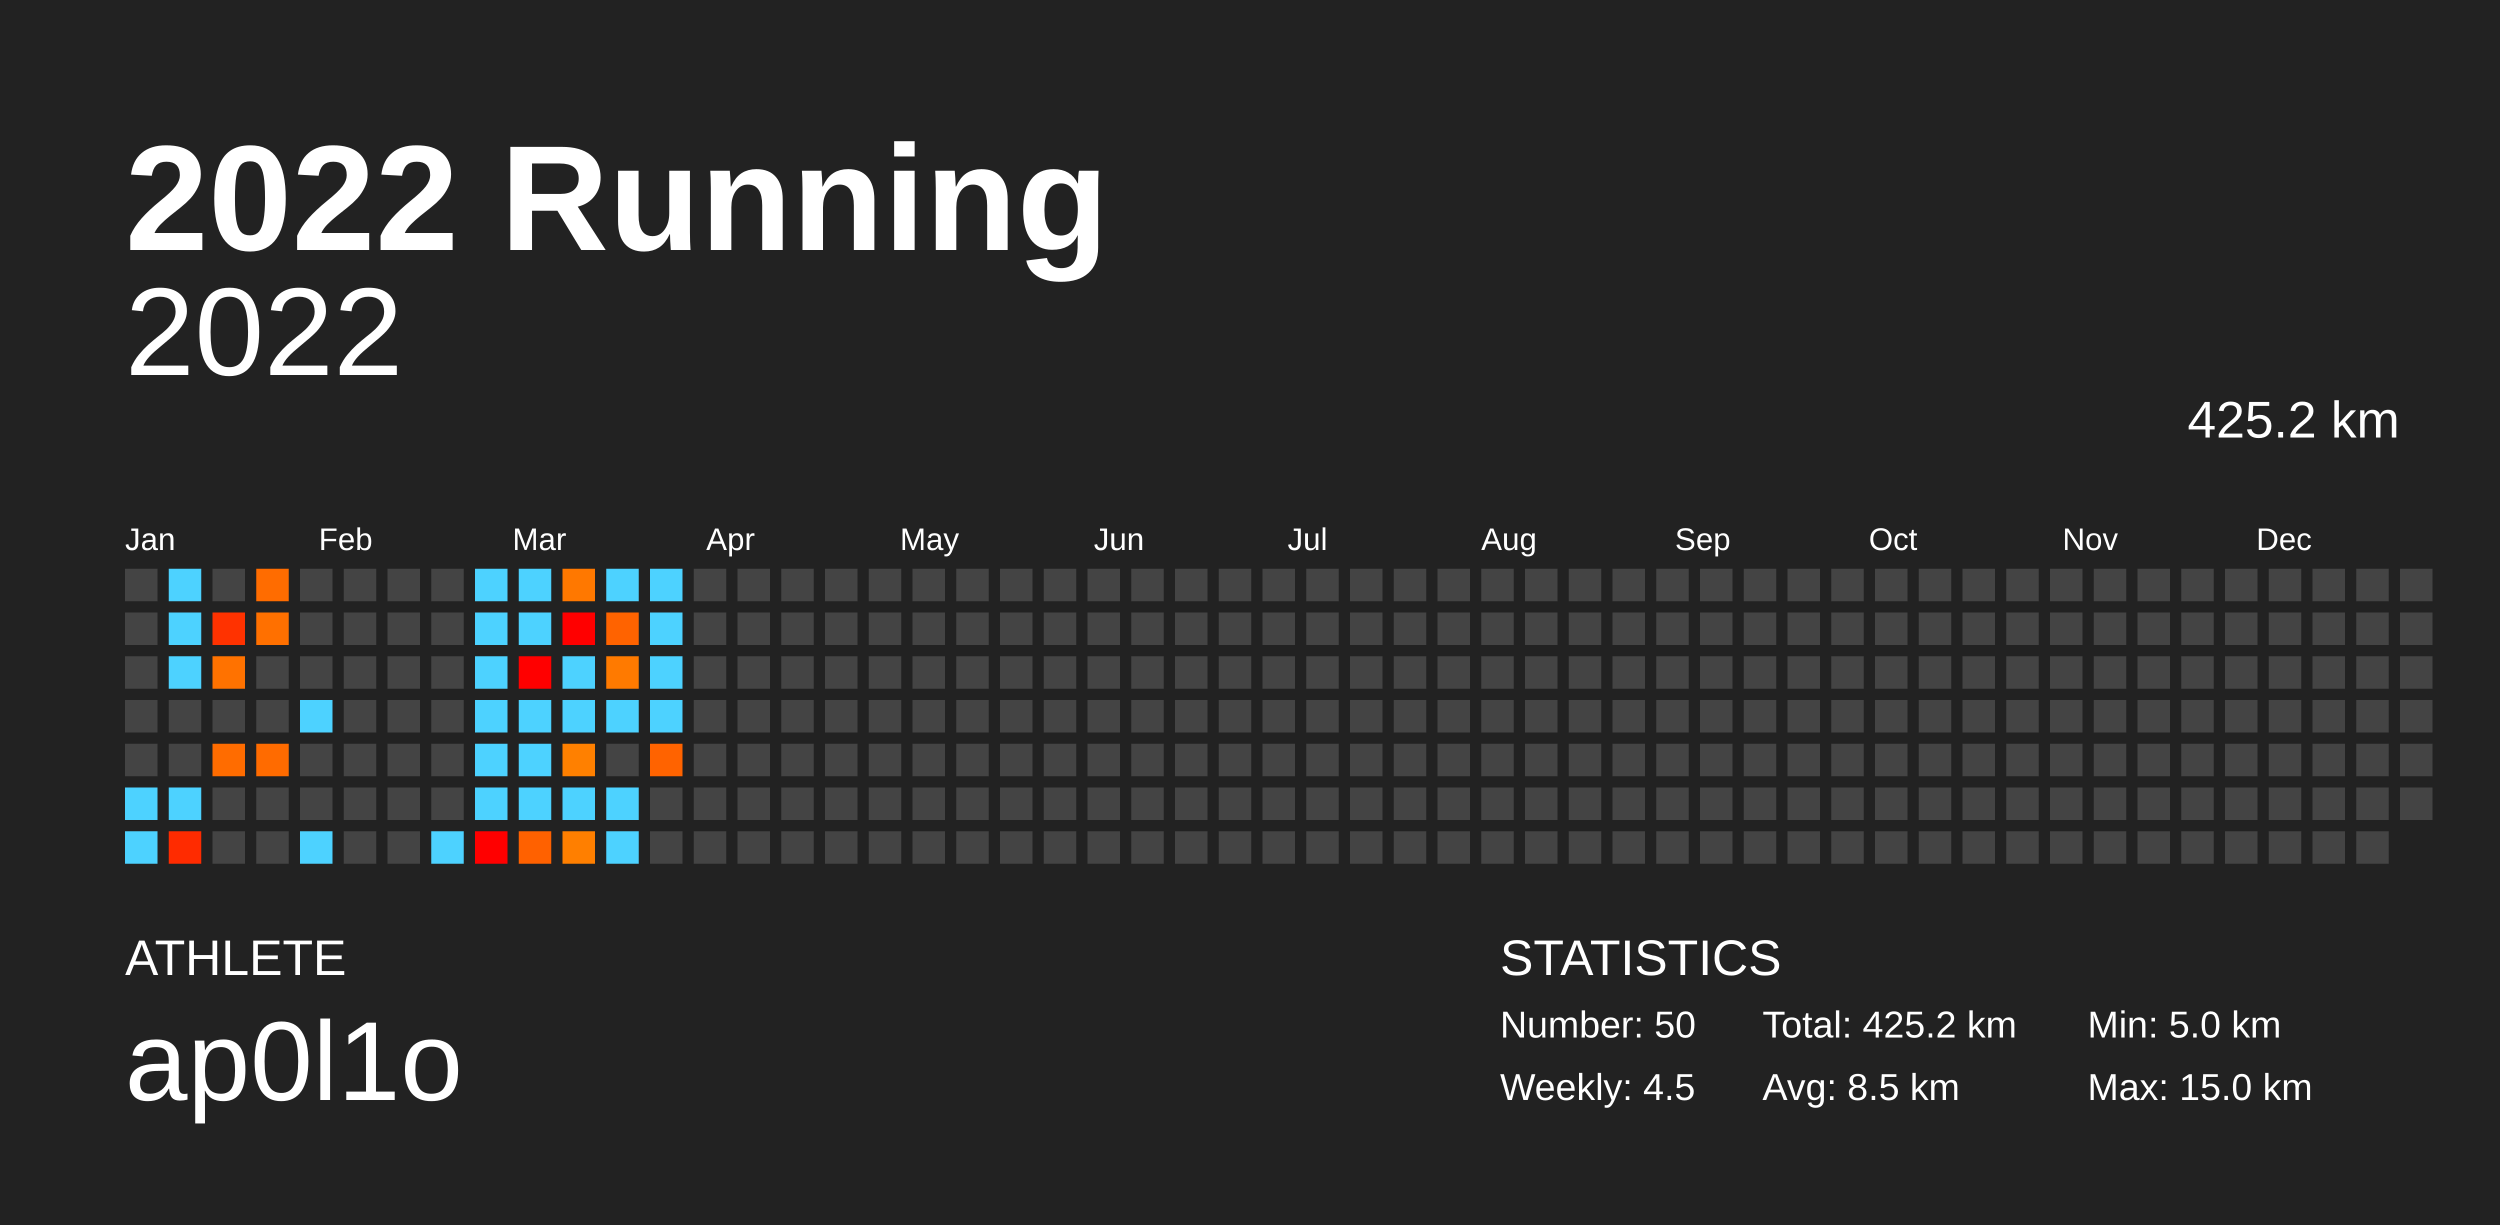
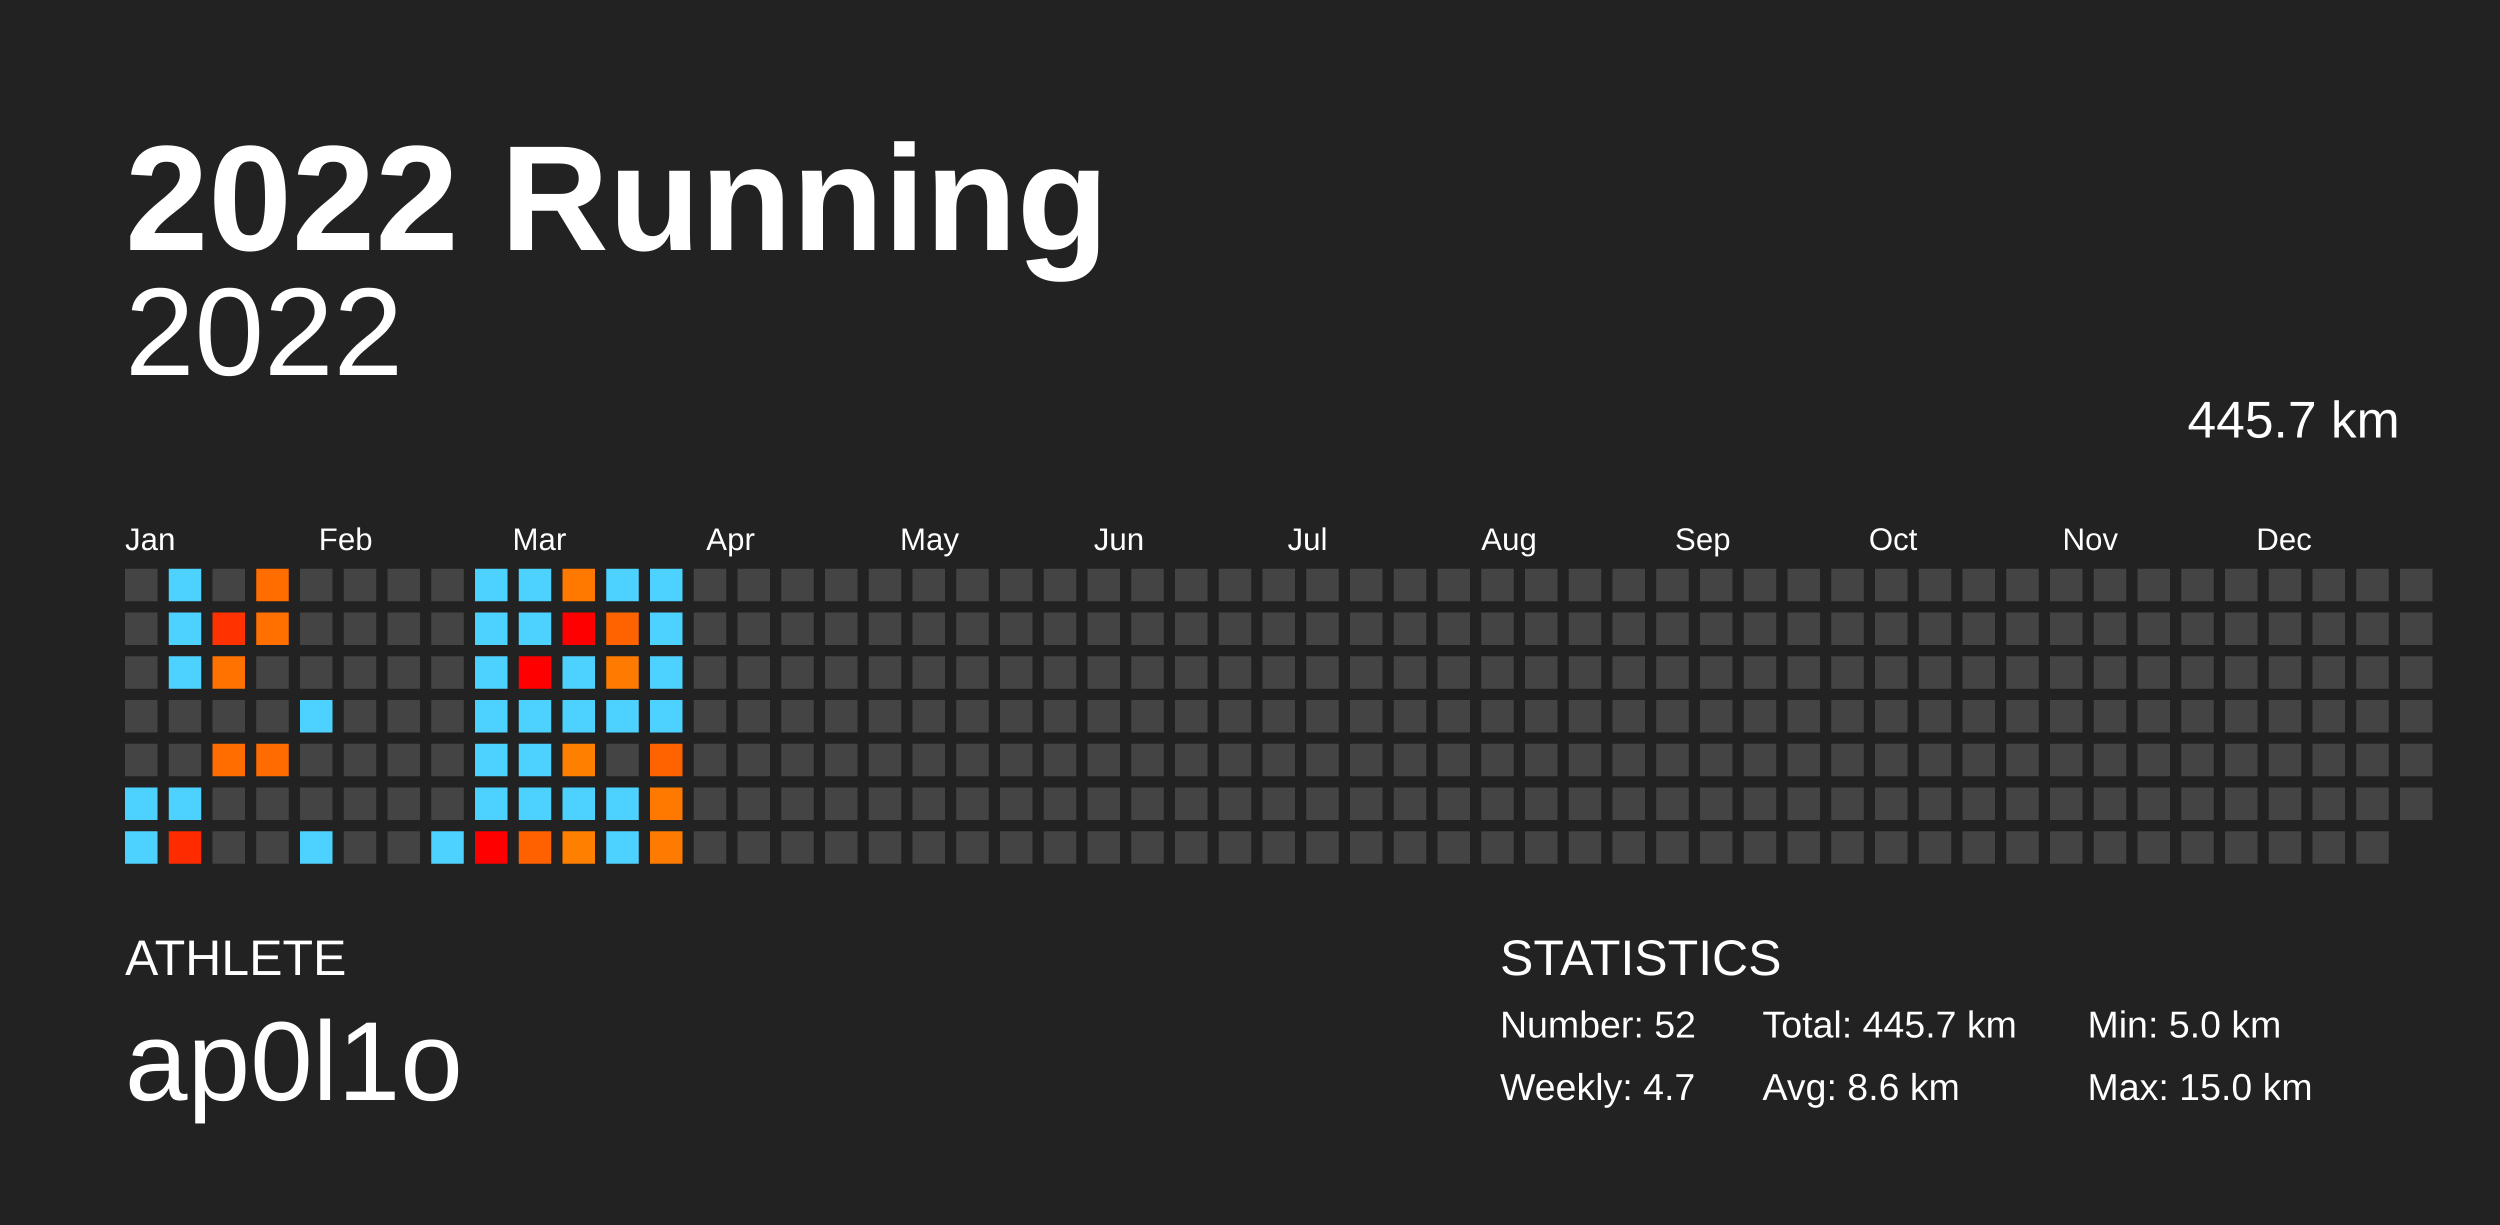
<svg xmlns="http://www.w3.org/2000/svg" baseProfile="full" height="98mm" version="1.1" viewBox="0,0,200,98" width="200mm">
  <defs />
  <rect fill="#222222" height="98" width="200" x="0" y="0" />
  <text fill="#FFFFFF" style="font-size:12px; font-family:Arial; font-weight:bold;" x="10" y="20">2022 Running</text>
  <text fill="#FFFFFF" style="font-size:4px; font-family:Arial" x="10" y="78">ATHLETE</text>
  <text fill="#FFFFFF" style="font-size:9px; font-family:Arial" x="10" y="88">ap0l1o</text>
  <text fill="#FFFFFF" style="font-size:4px; font-family:Arial" x="120" y="78">STATISTICS</text>
-   <text fill="#FFFFFF" style="font-size:3px; font-family:Arial" x="120" y="83">Number: 50</text>
-   <text fill="#FFFFFF" style="font-size:3px; font-family:Arial" x="120" y="88">Weekly: 4.5</text>
-   <text fill="#FFFFFF" style="font-size:3px; font-family:Arial" x="141" y="83">Total: 425.2 km</text>
-   <text fill="#FFFFFF" style="font-size:3px; font-family:Arial" x="141" y="88">Avg: 8.5 km</text>
+   <text fill="#FFFFFF" style="font-size:3px; font-family:Arial" x="120" y="83">Number: 52</text>
+   <text fill="#FFFFFF" style="font-size:3px; font-family:Arial" x="120" y="88">Weekly: 4.7</text>
+   <text fill="#FFFFFF" style="font-size:3px; font-family:Arial" x="141" y="83">Total: 445.7 km</text>
+   <text fill="#FFFFFF" style="font-size:3px; font-family:Arial" x="141" y="88">Avg: 8.6 km</text>
  <text fill="#FFFFFF" style="font-size:3px; font-family:Arial" x="167" y="83">Min: 5.0 km</text>
  <text fill="#FFFFFF" style="font-size:3px; font-family:Arial" x="167" y="88">Max: 15.0 km</text>
  <text alignment-baseline="hanging" fill="#FFFFFF" style="font-size:10.0px; font-family:Arial;" x="10" y="30">2022</text>
-   <text alignment-baseline="hanging" fill="#FFFFFF" style="font-size:4.125px; font-family:Arial;" x="175" y="35">425.2 km</text>
+   <text alignment-baseline="hanging" fill="#FFFFFF" style="font-size:4.125px; font-family:Arial;" x="175" y="35">445.7 km</text>
  <text fill="#FFFFFF" style="font-size:2.5px; font-family:Arial" x="10.0" y="44">Jan</text>
  <text fill="#FFFFFF" style="font-size:2.5px; font-family:Arial" x="25.5" y="44">Feb</text>
  <text fill="#FFFFFF" style="font-size:2.5px; font-family:Arial" x="41.0" y="44">Mar</text>
  <text fill="#FFFFFF" style="font-size:2.5px; font-family:Arial" x="56.5" y="44">Apr</text>
  <text fill="#FFFFFF" style="font-size:2.5px; font-family:Arial" x="72.0" y="44">May</text>
  <text fill="#FFFFFF" style="font-size:2.5px; font-family:Arial" x="87.5" y="44">Jun</text>
  <text fill="#FFFFFF" style="font-size:2.5px; font-family:Arial" x="103.0" y="44">Jul</text>
  <text fill="#FFFFFF" style="font-size:2.5px; font-family:Arial" x="118.5" y="44">Aug</text>
  <text fill="#FFFFFF" style="font-size:2.5px; font-family:Arial" x="134.0" y="44">Sep</text>
  <text fill="#FFFFFF" style="font-size:2.5px; font-family:Arial" x="149.5" y="44">Oct</text>
  <text fill="#FFFFFF" style="font-size:2.5px; font-family:Arial" x="165.0" y="44">Nov</text>
  <text fill="#FFFFFF" style="font-size:2.5px; font-family:Arial" x="180.5" y="44">Dec</text>
  <rect fill="#444444" height="2.6" width="2.6" x="10.0" y="45.5" />
  <rect fill="#444444" height="2.6" width="2.6" x="10.0" y="49.0" />
  <rect fill="#444444" height="2.6" width="2.6" x="10.0" y="52.5" />
  <rect fill="#444444" height="2.6" width="2.6" x="10.0" y="56.0" />
  <rect fill="#444444" height="2.6" width="2.6" x="10.0" y="59.5" />
  <rect fill="#4dd2ff" height="2.6" width="2.6" x="10.0" y="63.0" />
  <rect fill="#4dd2ff" height="2.6" width="2.6" x="10.0" y="66.5" />
  <rect fill="#4dd2ff" height="2.6" width="2.6" x="13.5" y="45.5" />
  <rect fill="#4dd2ff" height="2.6" width="2.6" x="13.5" y="49.0" />
  <rect fill="#4dd2ff" height="2.6" width="2.6" x="13.5" y="52.5" />
  <rect fill="#444444" height="2.6" width="2.6" x="13.5" y="56.0" />
  <rect fill="#444444" height="2.6" width="2.6" x="13.5" y="59.5" />
  <rect fill="#4dd2ff" height="2.6" width="2.6" x="13.5" y="63.0" />
  <rect fill="#ff2b00" height="2.6" width="2.6" x="13.5" y="66.5" />
  <rect fill="#444444" height="2.6" width="2.6" x="17.0" y="45.5" />
  <rect fill="#ff3200" height="2.6" width="2.6" x="17.0" y="49.0" />
  <rect fill="#ff7200" height="2.6" width="2.6" x="17.0" y="52.5" />
  <rect fill="#444444" height="2.6" width="2.6" x="17.0" y="56.0" />
  <rect fill="#ff6c00" height="2.6" width="2.6" x="17.0" y="59.5" />
  <rect fill="#444444" height="2.6" width="2.6" x="17.0" y="63.0" />
  <rect fill="#444444" height="2.6" width="2.6" x="17.0" y="66.5" />
  <rect fill="#ff6c00" height="2.6" width="2.6" x="20.5" y="45.5" />
  <rect fill="#ff7000" height="2.6" width="2.6" x="20.5" y="49.0" />
  <rect fill="#444444" height="2.6" width="2.6" x="20.5" y="52.5" />
  <rect fill="#444444" height="2.6" width="2.6" x="20.5" y="56.0" />
  <rect fill="#ff6b00" height="2.6" width="2.6" x="20.5" y="59.5" />
  <rect fill="#444444" height="2.6" width="2.6" x="20.5" y="63.0" />
  <rect fill="#444444" height="2.6" width="2.6" x="20.5" y="66.5" />
  <rect fill="#444444" height="2.6" width="2.6" x="24.0" y="45.5" />
  <rect fill="#444444" height="2.6" width="2.6" x="24.0" y="49.0" />
  <rect fill="#444444" height="2.6" width="2.6" x="24.0" y="52.5" />
  <rect fill="#4dd2ff" height="2.6" width="2.6" x="24.0" y="56.0" />
  <rect fill="#444444" height="2.6" width="2.6" x="24.0" y="59.5" />
  <rect fill="#444444" height="2.6" width="2.6" x="24.0" y="63.0" />
  <rect fill="#4dd2ff" height="2.6" width="2.6" x="24.0" y="66.5" />
  <rect fill="#444444" height="2.6" width="2.6" x="27.5" y="45.5" />
  <rect fill="#444444" height="2.6" width="2.6" x="27.5" y="49.0" />
  <rect fill="#444444" height="2.6" width="2.6" x="27.5" y="52.5" />
  <rect fill="#444444" height="2.6" width="2.6" x="27.5" y="56.0" />
  <rect fill="#444444" height="2.6" width="2.6" x="27.5" y="59.5" />
  <rect fill="#444444" height="2.6" width="2.6" x="27.5" y="63.0" />
  <rect fill="#444444" height="2.6" width="2.6" x="27.5" y="66.5" />
  <rect fill="#444444" height="2.6" width="2.6" x="31.0" y="45.5" />
  <rect fill="#444444" height="2.6" width="2.6" x="31.0" y="49.0" />
  <rect fill="#444444" height="2.6" width="2.6" x="31.0" y="52.5" />
  <rect fill="#444444" height="2.6" width="2.6" x="31.0" y="56.0" />
  <rect fill="#444444" height="2.6" width="2.6" x="31.0" y="59.5" />
  <rect fill="#444444" height="2.6" width="2.6" x="31.0" y="63.0" />
  <rect fill="#444444" height="2.6" width="2.6" x="31.0" y="66.5" />
  <rect fill="#444444" height="2.6" width="2.6" x="34.5" y="45.5" />
  <rect fill="#444444" height="2.6" width="2.6" x="34.5" y="49.0" />
  <rect fill="#444444" height="2.6" width="2.6" x="34.5" y="52.5" />
  <rect fill="#444444" height="2.6" width="2.6" x="34.5" y="56.0" />
  <rect fill="#444444" height="2.6" width="2.6" x="34.5" y="59.5" />
  <rect fill="#444444" height="2.6" width="2.6" x="34.5" y="63.0" />
  <rect fill="#4dd2ff" height="2.6" width="2.6" x="34.5" y="66.5" />
  <rect fill="#4dd2ff" height="2.6" width="2.6" x="38.0" y="45.5" />
  <rect fill="#4dd2ff" height="2.6" width="2.6" x="38.0" y="49.0" />
  <rect fill="#4dd2ff" height="2.6" width="2.6" x="38.0" y="52.5" />
  <rect fill="#4dd2ff" height="2.6" width="2.6" x="38.0" y="56.0" />
  <rect fill="#4dd2ff" height="2.6" width="2.6" x="38.0" y="59.5" />
  <rect fill="#4dd2ff" height="2.6" width="2.6" x="38.0" y="63.0" />
  <rect fill="#ff0000" height="2.6" width="2.6" x="38.0" y="66.5" />
  <rect fill="#4dd2ff" height="2.6" width="2.6" x="41.5" y="45.5" />
  <rect fill="#4dd2ff" height="2.6" width="2.6" x="41.5" y="49.0" />
  <rect fill="#ff0000" height="2.6" width="2.6" x="41.5" y="52.5" />
  <rect fill="#4dd2ff" height="2.6" width="2.6" x="41.5" y="56.0" />
  <rect fill="#4dd2ff" height="2.6" width="2.6" x="41.5" y="59.5" />
  <rect fill="#4dd2ff" height="2.6" width="2.6" x="41.5" y="63.0" />
  <rect fill="#ff6100" height="2.6" width="2.6" x="41.5" y="66.5" />
  <rect fill="#ff7800" height="2.6" width="2.6" x="45.0" y="45.5" />
  <rect fill="#ff0000" height="2.6" width="2.6" x="45.0" y="49.0" />
  <rect fill="#4dd2ff" height="2.6" width="2.6" x="45.0" y="52.5" />
  <rect fill="#4dd2ff" height="2.6" width="2.6" x="45.0" y="56.0" />
  <rect fill="#ff8000" height="2.6" width="2.6" x="45.0" y="59.5" />
  <rect fill="#4dd2ff" height="2.6" width="2.6" x="45.0" y="63.0" />
  <rect fill="#ff7f00" height="2.6" width="2.6" x="45.0" y="66.5" />
  <rect fill="#4dd2ff" height="2.6" width="2.6" x="48.5" y="45.5" />
  <rect fill="#ff6300" height="2.6" width="2.6" x="48.5" y="49.0" />
  <rect fill="#ff7a00" height="2.6" width="2.6" x="48.5" y="52.5" />
  <rect fill="#4dd2ff" height="2.6" width="2.6" x="48.5" y="56.0" />
  <rect fill="#444444" height="2.6" width="2.6" x="48.5" y="59.5" />
  <rect fill="#4dd2ff" height="2.6" width="2.6" x="48.5" y="63.0" />
  <rect fill="#4dd2ff" height="2.6" width="2.6" x="48.5" y="66.5" />
  <rect fill="#4dd2ff" height="2.6" width="2.6" x="52.0" y="45.5" />
  <rect fill="#4dd2ff" height="2.6" width="2.6" x="52.0" y="49.0" />
  <rect fill="#4dd2ff" height="2.6" width="2.6" x="52.0" y="52.5" />
  <rect fill="#4dd2ff" height="2.6" width="2.6" x="52.0" y="56.0" />
  <rect fill="#ff6300" height="2.6" width="2.6" x="52.0" y="59.5" />
-   <rect fill="#444444" height="2.6" width="2.6" x="52.0" y="63.0" />
-   <rect fill="#444444" height="2.6" width="2.6" x="52.0" y="66.5" />
+   <rect fill="#ff7900" height="2.6" width="2.6" x="52.0" y="63.0" />
+   <rect fill="#ff7a00" height="2.6" width="2.6" x="52.0" y="66.5" />
  <rect fill="#444444" height="2.6" width="2.6" x="55.5" y="45.5" />
  <rect fill="#444444" height="2.6" width="2.6" x="55.5" y="49.0" />
  <rect fill="#444444" height="2.6" width="2.6" x="55.5" y="52.5" />
  <rect fill="#444444" height="2.6" width="2.6" x="55.5" y="56.0" />
  <rect fill="#444444" height="2.6" width="2.6" x="55.5" y="59.5" />
  <rect fill="#444444" height="2.6" width="2.6" x="55.5" y="63.0" />
  <rect fill="#444444" height="2.6" width="2.6" x="55.5" y="66.5" />
  <rect fill="#444444" height="2.6" width="2.6" x="59.0" y="45.5" />
  <rect fill="#444444" height="2.6" width="2.6" x="59.0" y="49.0" />
  <rect fill="#444444" height="2.6" width="2.6" x="59.0" y="52.5" />
  <rect fill="#444444" height="2.6" width="2.6" x="59.0" y="56.0" />
  <rect fill="#444444" height="2.6" width="2.6" x="59.0" y="59.5" />
  <rect fill="#444444" height="2.6" width="2.6" x="59.0" y="63.0" />
  <rect fill="#444444" height="2.6" width="2.6" x="59.0" y="66.5" />
  <rect fill="#444444" height="2.6" width="2.6" x="62.5" y="45.5" />
  <rect fill="#444444" height="2.6" width="2.6" x="62.5" y="49.0" />
  <rect fill="#444444" height="2.6" width="2.6" x="62.5" y="52.5" />
  <rect fill="#444444" height="2.6" width="2.6" x="62.5" y="56.0" />
  <rect fill="#444444" height="2.6" width="2.6" x="62.5" y="59.5" />
  <rect fill="#444444" height="2.6" width="2.6" x="62.5" y="63.0" />
  <rect fill="#444444" height="2.6" width="2.6" x="62.5" y="66.5" />
  <rect fill="#444444" height="2.6" width="2.6" x="66.0" y="45.5" />
  <rect fill="#444444" height="2.6" width="2.6" x="66.0" y="49.0" />
  <rect fill="#444444" height="2.6" width="2.6" x="66.0" y="52.5" />
  <rect fill="#444444" height="2.6" width="2.6" x="66.0" y="56.0" />
  <rect fill="#444444" height="2.6" width="2.6" x="66.0" y="59.5" />
  <rect fill="#444444" height="2.6" width="2.6" x="66.0" y="63.0" />
  <rect fill="#444444" height="2.6" width="2.6" x="66.0" y="66.5" />
  <rect fill="#444444" height="2.6" width="2.6" x="69.5" y="45.5" />
  <rect fill="#444444" height="2.6" width="2.6" x="69.5" y="49.0" />
  <rect fill="#444444" height="2.6" width="2.6" x="69.5" y="52.5" />
  <rect fill="#444444" height="2.6" width="2.6" x="69.5" y="56.0" />
  <rect fill="#444444" height="2.6" width="2.6" x="69.5" y="59.5" />
  <rect fill="#444444" height="2.6" width="2.6" x="69.5" y="63.0" />
  <rect fill="#444444" height="2.6" width="2.6" x="69.5" y="66.5" />
  <rect fill="#444444" height="2.6" width="2.6" x="73.0" y="45.5" />
  <rect fill="#444444" height="2.6" width="2.6" x="73.0" y="49.0" />
  <rect fill="#444444" height="2.6" width="2.6" x="73.0" y="52.5" />
  <rect fill="#444444" height="2.6" width="2.6" x="73.0" y="56.0" />
  <rect fill="#444444" height="2.6" width="2.6" x="73.0" y="59.5" />
  <rect fill="#444444" height="2.6" width="2.6" x="73.0" y="63.0" />
  <rect fill="#444444" height="2.6" width="2.6" x="73.0" y="66.5" />
  <rect fill="#444444" height="2.6" width="2.6" x="76.5" y="45.5" />
  <rect fill="#444444" height="2.6" width="2.6" x="76.5" y="49.0" />
  <rect fill="#444444" height="2.6" width="2.6" x="76.5" y="52.5" />
  <rect fill="#444444" height="2.6" width="2.6" x="76.5" y="56.0" />
  <rect fill="#444444" height="2.6" width="2.6" x="76.5" y="59.5" />
  <rect fill="#444444" height="2.6" width="2.6" x="76.5" y="63.0" />
  <rect fill="#444444" height="2.6" width="2.6" x="76.5" y="66.5" />
  <rect fill="#444444" height="2.6" width="2.6" x="80.0" y="45.5" />
  <rect fill="#444444" height="2.6" width="2.6" x="80.0" y="49.0" />
  <rect fill="#444444" height="2.6" width="2.6" x="80.0" y="52.5" />
  <rect fill="#444444" height="2.6" width="2.6" x="80.0" y="56.0" />
  <rect fill="#444444" height="2.6" width="2.6" x="80.0" y="59.5" />
  <rect fill="#444444" height="2.6" width="2.6" x="80.0" y="63.0" />
  <rect fill="#444444" height="2.6" width="2.6" x="80.0" y="66.5" />
  <rect fill="#444444" height="2.6" width="2.6" x="83.5" y="45.5" />
  <rect fill="#444444" height="2.6" width="2.6" x="83.5" y="49.0" />
  <rect fill="#444444" height="2.6" width="2.6" x="83.5" y="52.5" />
  <rect fill="#444444" height="2.6" width="2.6" x="83.5" y="56.0" />
  <rect fill="#444444" height="2.6" width="2.6" x="83.5" y="59.5" />
  <rect fill="#444444" height="2.6" width="2.6" x="83.5" y="63.0" />
  <rect fill="#444444" height="2.6" width="2.6" x="83.5" y="66.5" />
  <rect fill="#444444" height="2.6" width="2.6" x="87.0" y="45.5" />
  <rect fill="#444444" height="2.6" width="2.6" x="87.0" y="49.0" />
  <rect fill="#444444" height="2.6" width="2.6" x="87.0" y="52.5" />
  <rect fill="#444444" height="2.6" width="2.6" x="87.0" y="56.0" />
  <rect fill="#444444" height="2.6" width="2.6" x="87.0" y="59.5" />
  <rect fill="#444444" height="2.6" width="2.6" x="87.0" y="63.0" />
  <rect fill="#444444" height="2.6" width="2.6" x="87.0" y="66.5" />
  <rect fill="#444444" height="2.6" width="2.6" x="90.5" y="45.5" />
  <rect fill="#444444" height="2.6" width="2.6" x="90.5" y="49.0" />
  <rect fill="#444444" height="2.6" width="2.6" x="90.5" y="52.5" />
  <rect fill="#444444" height="2.6" width="2.6" x="90.5" y="56.0" />
  <rect fill="#444444" height="2.6" width="2.6" x="90.5" y="59.5" />
  <rect fill="#444444" height="2.6" width="2.6" x="90.5" y="63.0" />
  <rect fill="#444444" height="2.6" width="2.6" x="90.5" y="66.5" />
  <rect fill="#444444" height="2.6" width="2.6" x="94.0" y="45.5" />
  <rect fill="#444444" height="2.6" width="2.6" x="94.0" y="49.0" />
  <rect fill="#444444" height="2.6" width="2.6" x="94.0" y="52.5" />
  <rect fill="#444444" height="2.6" width="2.6" x="94.0" y="56.0" />
  <rect fill="#444444" height="2.6" width="2.6" x="94.0" y="59.5" />
  <rect fill="#444444" height="2.6" width="2.6" x="94.0" y="63.0" />
  <rect fill="#444444" height="2.6" width="2.6" x="94.0" y="66.5" />
  <rect fill="#444444" height="2.6" width="2.6" x="97.5" y="45.5" />
  <rect fill="#444444" height="2.6" width="2.6" x="97.5" y="49.0" />
  <rect fill="#444444" height="2.6" width="2.6" x="97.5" y="52.5" />
  <rect fill="#444444" height="2.6" width="2.6" x="97.5" y="56.0" />
  <rect fill="#444444" height="2.6" width="2.6" x="97.5" y="59.5" />
  <rect fill="#444444" height="2.6" width="2.6" x="97.5" y="63.0" />
  <rect fill="#444444" height="2.6" width="2.6" x="97.5" y="66.5" />
  <rect fill="#444444" height="2.6" width="2.6" x="101.0" y="45.5" />
  <rect fill="#444444" height="2.6" width="2.6" x="101.0" y="49.0" />
  <rect fill="#444444" height="2.6" width="2.6" x="101.0" y="52.5" />
  <rect fill="#444444" height="2.6" width="2.6" x="101.0" y="56.0" />
  <rect fill="#444444" height="2.6" width="2.6" x="101.0" y="59.5" />
  <rect fill="#444444" height="2.6" width="2.6" x="101.0" y="63.0" />
  <rect fill="#444444" height="2.6" width="2.6" x="101.0" y="66.5" />
  <rect fill="#444444" height="2.6" width="2.6" x="104.5" y="45.5" />
  <rect fill="#444444" height="2.6" width="2.6" x="104.5" y="49.0" />
  <rect fill="#444444" height="2.6" width="2.6" x="104.5" y="52.5" />
  <rect fill="#444444" height="2.6" width="2.6" x="104.5" y="56.0" />
  <rect fill="#444444" height="2.6" width="2.6" x="104.5" y="59.5" />
  <rect fill="#444444" height="2.6" width="2.6" x="104.5" y="63.0" />
  <rect fill="#444444" height="2.6" width="2.6" x="104.5" y="66.5" />
  <rect fill="#444444" height="2.6" width="2.6" x="108.0" y="45.5" />
  <rect fill="#444444" height="2.6" width="2.6" x="108.0" y="49.0" />
  <rect fill="#444444" height="2.6" width="2.6" x="108.0" y="52.5" />
  <rect fill="#444444" height="2.6" width="2.6" x="108.0" y="56.0" />
  <rect fill="#444444" height="2.6" width="2.6" x="108.0" y="59.5" />
  <rect fill="#444444" height="2.6" width="2.6" x="108.0" y="63.0" />
  <rect fill="#444444" height="2.6" width="2.6" x="108.0" y="66.5" />
  <rect fill="#444444" height="2.6" width="2.6" x="111.5" y="45.5" />
  <rect fill="#444444" height="2.6" width="2.6" x="111.5" y="49.0" />
  <rect fill="#444444" height="2.6" width="2.6" x="111.5" y="52.5" />
  <rect fill="#444444" height="2.6" width="2.6" x="111.5" y="56.0" />
  <rect fill="#444444" height="2.6" width="2.6" x="111.5" y="59.5" />
  <rect fill="#444444" height="2.6" width="2.6" x="111.5" y="63.0" />
  <rect fill="#444444" height="2.6" width="2.6" x="111.5" y="66.5" />
  <rect fill="#444444" height="2.6" width="2.6" x="115.0" y="45.5" />
  <rect fill="#444444" height="2.6" width="2.6" x="115.0" y="49.0" />
  <rect fill="#444444" height="2.6" width="2.6" x="115.0" y="52.5" />
  <rect fill="#444444" height="2.6" width="2.6" x="115.0" y="56.0" />
  <rect fill="#444444" height="2.6" width="2.6" x="115.0" y="59.5" />
  <rect fill="#444444" height="2.6" width="2.6" x="115.0" y="63.0" />
  <rect fill="#444444" height="2.6" width="2.6" x="115.0" y="66.5" />
  <rect fill="#444444" height="2.6" width="2.6" x="118.5" y="45.5" />
  <rect fill="#444444" height="2.6" width="2.6" x="118.5" y="49.0" />
  <rect fill="#444444" height="2.6" width="2.6" x="118.5" y="52.5" />
  <rect fill="#444444" height="2.6" width="2.6" x="118.5" y="56.0" />
  <rect fill="#444444" height="2.6" width="2.6" x="118.5" y="59.5" />
  <rect fill="#444444" height="2.6" width="2.6" x="118.5" y="63.0" />
  <rect fill="#444444" height="2.6" width="2.6" x="118.5" y="66.5" />
  <rect fill="#444444" height="2.6" width="2.6" x="122.0" y="45.5" />
  <rect fill="#444444" height="2.6" width="2.6" x="122.0" y="49.0" />
  <rect fill="#444444" height="2.6" width="2.6" x="122.0" y="52.5" />
  <rect fill="#444444" height="2.6" width="2.6" x="122.0" y="56.0" />
  <rect fill="#444444" height="2.6" width="2.6" x="122.0" y="59.5" />
  <rect fill="#444444" height="2.6" width="2.6" x="122.0" y="63.0" />
  <rect fill="#444444" height="2.6" width="2.6" x="122.0" y="66.5" />
  <rect fill="#444444" height="2.6" width="2.6" x="125.5" y="45.5" />
  <rect fill="#444444" height="2.6" width="2.6" x="125.5" y="49.0" />
  <rect fill="#444444" height="2.6" width="2.6" x="125.5" y="52.5" />
  <rect fill="#444444" height="2.6" width="2.6" x="125.5" y="56.0" />
  <rect fill="#444444" height="2.6" width="2.6" x="125.5" y="59.5" />
  <rect fill="#444444" height="2.6" width="2.6" x="125.5" y="63.0" />
  <rect fill="#444444" height="2.6" width="2.6" x="125.5" y="66.5" />
  <rect fill="#444444" height="2.6" width="2.6" x="129.0" y="45.5" />
  <rect fill="#444444" height="2.6" width="2.6" x="129.0" y="49.0" />
  <rect fill="#444444" height="2.6" width="2.6" x="129.0" y="52.5" />
  <rect fill="#444444" height="2.6" width="2.6" x="129.0" y="56.0" />
  <rect fill="#444444" height="2.6" width="2.6" x="129.0" y="59.5" />
  <rect fill="#444444" height="2.6" width="2.6" x="129.0" y="63.0" />
  <rect fill="#444444" height="2.6" width="2.6" x="129.0" y="66.5" />
  <rect fill="#444444" height="2.6" width="2.6" x="132.5" y="45.5" />
  <rect fill="#444444" height="2.6" width="2.6" x="132.5" y="49.0" />
  <rect fill="#444444" height="2.6" width="2.6" x="132.5" y="52.5" />
  <rect fill="#444444" height="2.6" width="2.6" x="132.5" y="56.0" />
  <rect fill="#444444" height="2.6" width="2.6" x="132.5" y="59.5" />
  <rect fill="#444444" height="2.6" width="2.6" x="132.5" y="63.0" />
  <rect fill="#444444" height="2.6" width="2.6" x="132.5" y="66.5" />
  <rect fill="#444444" height="2.6" width="2.6" x="136.0" y="45.5" />
  <rect fill="#444444" height="2.6" width="2.6" x="136.0" y="49.0" />
  <rect fill="#444444" height="2.6" width="2.6" x="136.0" y="52.5" />
  <rect fill="#444444" height="2.6" width="2.6" x="136.0" y="56.0" />
  <rect fill="#444444" height="2.6" width="2.6" x="136.0" y="59.5" />
  <rect fill="#444444" height="2.6" width="2.6" x="136.0" y="63.0" />
  <rect fill="#444444" height="2.6" width="2.6" x="136.0" y="66.5" />
  <rect fill="#444444" height="2.6" width="2.6" x="139.5" y="45.5" />
  <rect fill="#444444" height="2.6" width="2.6" x="139.5" y="49.0" />
  <rect fill="#444444" height="2.6" width="2.6" x="139.5" y="52.5" />
  <rect fill="#444444" height="2.6" width="2.6" x="139.5" y="56.0" />
  <rect fill="#444444" height="2.6" width="2.6" x="139.5" y="59.5" />
  <rect fill="#444444" height="2.6" width="2.6" x="139.5" y="63.0" />
  <rect fill="#444444" height="2.6" width="2.6" x="139.5" y="66.5" />
  <rect fill="#444444" height="2.6" width="2.6" x="143.0" y="45.5" />
  <rect fill="#444444" height="2.6" width="2.6" x="143.0" y="49.0" />
  <rect fill="#444444" height="2.6" width="2.6" x="143.0" y="52.5" />
  <rect fill="#444444" height="2.6" width="2.6" x="143.0" y="56.0" />
  <rect fill="#444444" height="2.6" width="2.6" x="143.0" y="59.5" />
  <rect fill="#444444" height="2.6" width="2.6" x="143.0" y="63.0" />
  <rect fill="#444444" height="2.6" width="2.6" x="143.0" y="66.5" />
  <rect fill="#444444" height="2.6" width="2.6" x="146.5" y="45.5" />
  <rect fill="#444444" height="2.6" width="2.6" x="146.5" y="49.0" />
  <rect fill="#444444" height="2.6" width="2.6" x="146.5" y="52.5" />
  <rect fill="#444444" height="2.6" width="2.6" x="146.5" y="56.0" />
  <rect fill="#444444" height="2.6" width="2.6" x="146.5" y="59.5" />
  <rect fill="#444444" height="2.6" width="2.6" x="146.5" y="63.0" />
  <rect fill="#444444" height="2.6" width="2.6" x="146.5" y="66.5" />
  <rect fill="#444444" height="2.6" width="2.6" x="150.0" y="45.5" />
  <rect fill="#444444" height="2.6" width="2.6" x="150.0" y="49.0" />
  <rect fill="#444444" height="2.6" width="2.6" x="150.0" y="52.5" />
  <rect fill="#444444" height="2.6" width="2.6" x="150.0" y="56.0" />
  <rect fill="#444444" height="2.6" width="2.6" x="150.0" y="59.5" />
  <rect fill="#444444" height="2.6" width="2.6" x="150.0" y="63.0" />
  <rect fill="#444444" height="2.6" width="2.6" x="150.0" y="66.5" />
  <rect fill="#444444" height="2.6" width="2.6" x="153.5" y="45.5" />
  <rect fill="#444444" height="2.6" width="2.6" x="153.5" y="49.0" />
  <rect fill="#444444" height="2.6" width="2.6" x="153.5" y="52.5" />
  <rect fill="#444444" height="2.6" width="2.6" x="153.5" y="56.0" />
  <rect fill="#444444" height="2.6" width="2.6" x="153.5" y="59.5" />
  <rect fill="#444444" height="2.6" width="2.6" x="153.5" y="63.0" />
  <rect fill="#444444" height="2.6" width="2.6" x="153.5" y="66.5" />
  <rect fill="#444444" height="2.6" width="2.6" x="157.0" y="45.5" />
  <rect fill="#444444" height="2.6" width="2.6" x="157.0" y="49.0" />
  <rect fill="#444444" height="2.6" width="2.6" x="157.0" y="52.5" />
  <rect fill="#444444" height="2.6" width="2.6" x="157.0" y="56.0" />
  <rect fill="#444444" height="2.6" width="2.6" x="157.0" y="59.5" />
  <rect fill="#444444" height="2.6" width="2.6" x="157.0" y="63.0" />
  <rect fill="#444444" height="2.6" width="2.6" x="157.0" y="66.5" />
  <rect fill="#444444" height="2.6" width="2.6" x="160.5" y="45.5" />
  <rect fill="#444444" height="2.6" width="2.6" x="160.5" y="49.0" />
  <rect fill="#444444" height="2.6" width="2.6" x="160.5" y="52.5" />
  <rect fill="#444444" height="2.6" width="2.6" x="160.5" y="56.0" />
  <rect fill="#444444" height="2.6" width="2.6" x="160.5" y="59.5" />
  <rect fill="#444444" height="2.6" width="2.6" x="160.5" y="63.0" />
  <rect fill="#444444" height="2.6" width="2.6" x="160.5" y="66.5" />
  <rect fill="#444444" height="2.6" width="2.6" x="164.0" y="45.5" />
  <rect fill="#444444" height="2.6" width="2.6" x="164.0" y="49.0" />
  <rect fill="#444444" height="2.6" width="2.6" x="164.0" y="52.5" />
  <rect fill="#444444" height="2.6" width="2.6" x="164.0" y="56.0" />
  <rect fill="#444444" height="2.6" width="2.6" x="164.0" y="59.5" />
  <rect fill="#444444" height="2.6" width="2.6" x="164.0" y="63.0" />
  <rect fill="#444444" height="2.6" width="2.6" x="164.0" y="66.5" />
  <rect fill="#444444" height="2.6" width="2.6" x="167.5" y="45.5" />
  <rect fill="#444444" height="2.6" width="2.6" x="167.5" y="49.0" />
  <rect fill="#444444" height="2.6" width="2.6" x="167.5" y="52.5" />
  <rect fill="#444444" height="2.6" width="2.6" x="167.5" y="56.0" />
  <rect fill="#444444" height="2.6" width="2.6" x="167.5" y="59.5" />
  <rect fill="#444444" height="2.6" width="2.6" x="167.5" y="63.0" />
  <rect fill="#444444" height="2.6" width="2.6" x="167.5" y="66.5" />
  <rect fill="#444444" height="2.6" width="2.6" x="171.0" y="45.5" />
  <rect fill="#444444" height="2.6" width="2.6" x="171.0" y="49.0" />
  <rect fill="#444444" height="2.6" width="2.6" x="171.0" y="52.5" />
  <rect fill="#444444" height="2.6" width="2.6" x="171.0" y="56.0" />
  <rect fill="#444444" height="2.6" width="2.6" x="171.0" y="59.5" />
  <rect fill="#444444" height="2.6" width="2.6" x="171.0" y="63.0" />
  <rect fill="#444444" height="2.6" width="2.6" x="171.0" y="66.5" />
  <rect fill="#444444" height="2.6" width="2.6" x="174.5" y="45.5" />
  <rect fill="#444444" height="2.6" width="2.6" x="174.5" y="49.0" />
  <rect fill="#444444" height="2.6" width="2.6" x="174.5" y="52.5" />
  <rect fill="#444444" height="2.6" width="2.6" x="174.5" y="56.0" />
  <rect fill="#444444" height="2.6" width="2.6" x="174.5" y="59.5" />
  <rect fill="#444444" height="2.6" width="2.6" x="174.5" y="63.0" />
  <rect fill="#444444" height="2.6" width="2.6" x="174.5" y="66.5" />
  <rect fill="#444444" height="2.6" width="2.6" x="178.0" y="45.5" />
  <rect fill="#444444" height="2.6" width="2.6" x="178.0" y="49.0" />
  <rect fill="#444444" height="2.6" width="2.6" x="178.0" y="52.5" />
  <rect fill="#444444" height="2.6" width="2.6" x="178.0" y="56.0" />
  <rect fill="#444444" height="2.6" width="2.6" x="178.0" y="59.5" />
  <rect fill="#444444" height="2.6" width="2.6" x="178.0" y="63.0" />
  <rect fill="#444444" height="2.6" width="2.6" x="178.0" y="66.5" />
  <rect fill="#444444" height="2.6" width="2.6" x="181.5" y="45.5" />
  <rect fill="#444444" height="2.6" width="2.6" x="181.5" y="49.0" />
  <rect fill="#444444" height="2.6" width="2.6" x="181.5" y="52.5" />
  <rect fill="#444444" height="2.6" width="2.6" x="181.5" y="56.0" />
  <rect fill="#444444" height="2.6" width="2.6" x="181.5" y="59.5" />
  <rect fill="#444444" height="2.6" width="2.6" x="181.5" y="63.0" />
  <rect fill="#444444" height="2.6" width="2.6" x="181.5" y="66.5" />
  <rect fill="#444444" height="2.6" width="2.6" x="185.0" y="45.5" />
  <rect fill="#444444" height="2.6" width="2.6" x="185.0" y="49.0" />
  <rect fill="#444444" height="2.6" width="2.6" x="185.0" y="52.5" />
  <rect fill="#444444" height="2.6" width="2.6" x="185.0" y="56.0" />
  <rect fill="#444444" height="2.6" width="2.6" x="185.0" y="59.5" />
  <rect fill="#444444" height="2.6" width="2.6" x="185.0" y="63.0" />
  <rect fill="#444444" height="2.6" width="2.6" x="185.0" y="66.5" />
  <rect fill="#444444" height="2.6" width="2.6" x="188.5" y="45.5" />
  <rect fill="#444444" height="2.6" width="2.6" x="188.5" y="49.0" />
  <rect fill="#444444" height="2.6" width="2.6" x="188.5" y="52.5" />
  <rect fill="#444444" height="2.6" width="2.6" x="188.5" y="56.0" />
  <rect fill="#444444" height="2.6" width="2.6" x="188.5" y="59.5" />
  <rect fill="#444444" height="2.6" width="2.6" x="188.5" y="63.0" />
  <rect fill="#444444" height="2.6" width="2.6" x="188.5" y="66.5" />
  <rect fill="#444444" height="2.6" width="2.6" x="192.0" y="45.5" />
  <rect fill="#444444" height="2.6" width="2.6" x="192.0" y="49.0" />
  <rect fill="#444444" height="2.6" width="2.6" x="192.0" y="52.5" />
  <rect fill="#444444" height="2.6" width="2.6" x="192.0" y="56.0" />
  <rect fill="#444444" height="2.6" width="2.6" x="192.0" y="59.5" />
  <rect fill="#444444" height="2.6" width="2.6" x="192.0" y="63.0" />
</svg>
